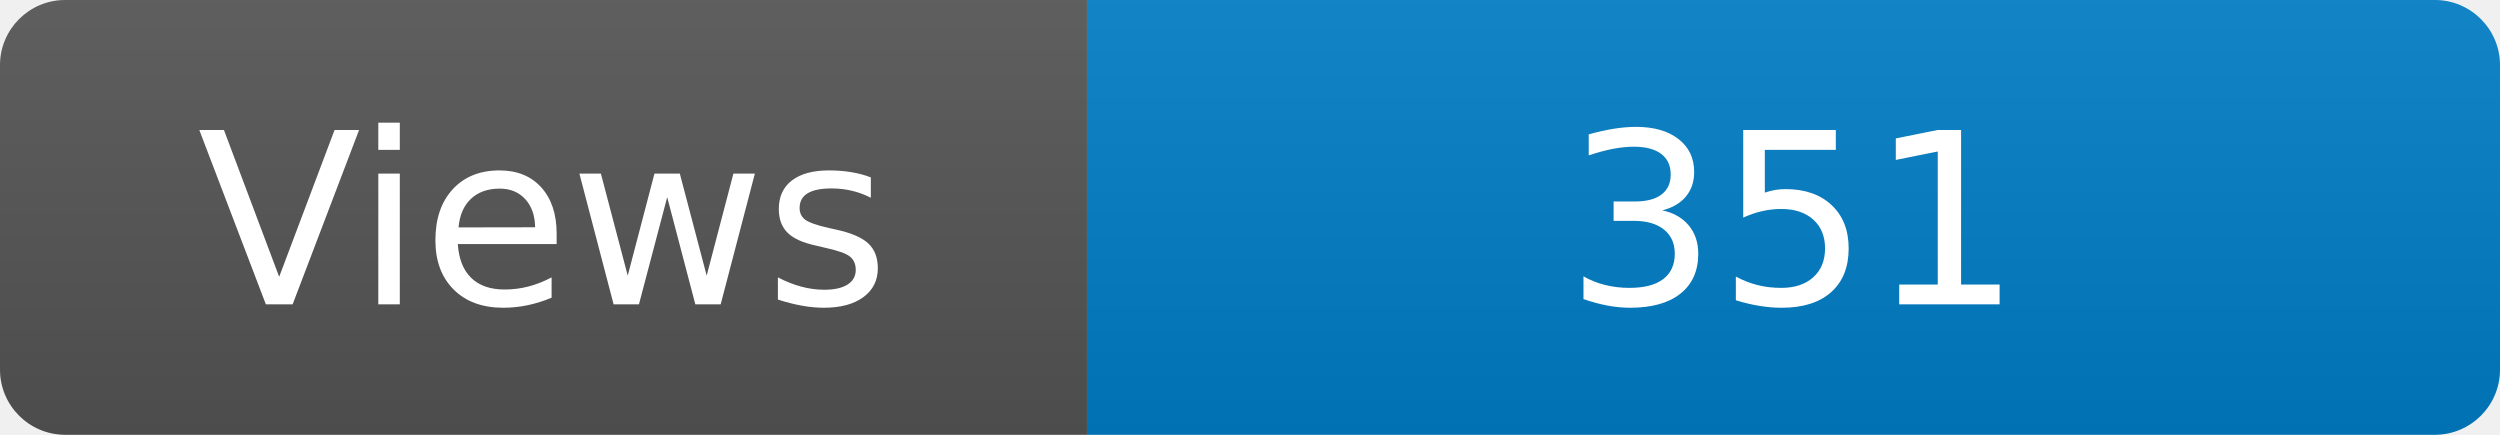
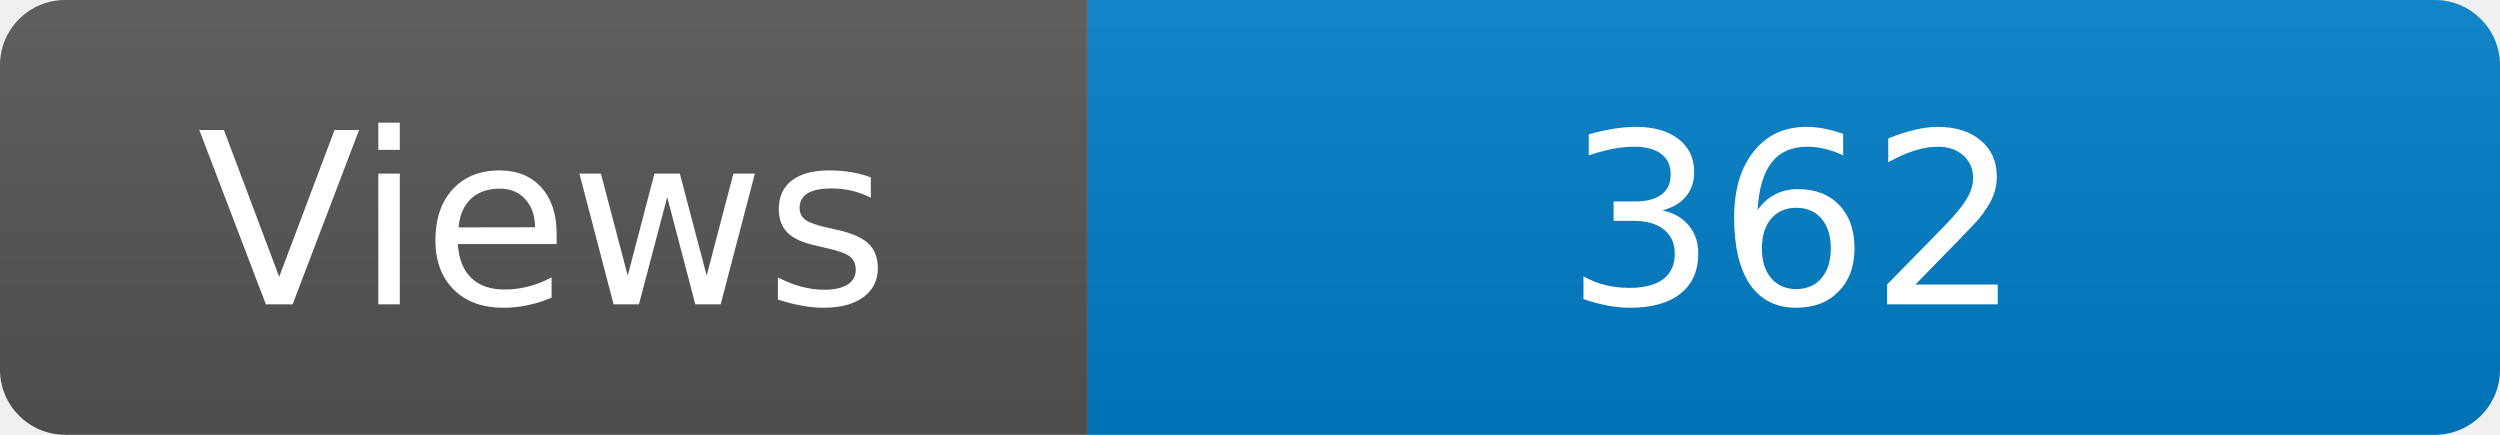
<svg xmlns="http://www.w3.org/2000/svg" width="115" height="20" role="img" aria-label="Maintained?: yes">
  <linearGradient id="s" x2="0" y2="100%">
    <stop offset="0" stop-color="#bbb" stop-opacity=".1" />
    <stop offset="1" stop-opacity=".1" />
  </linearGradient>
  <clipPath id="r">
    <rect width="115" height="20" rx="3" fill="#fff" />
  </clipPath>
  <g clip-path="url(#r)">
    <rect width="50" height="20" fill="#555" />
    <rect x="50" width="160" height="20" fill="#007ec6" />
    <rect width="115" height="20" fill="url(#s)" />
  </g>
  <g fill="#fff" text-anchor="middle" font-family="Verdana,Geneva,DejaVu Sans,sans-serif" font-size="110">
    <text x="250" y="140" transform="scale(.1)" fill="#fff">Views</text>
-     <text x="825" y="140" transform="scale(.1)" fill="#fff">351</text>
+     <text x="825" y="140" transform="scale(.1)" fill="#fff">362</text>
  </g>
</svg>
